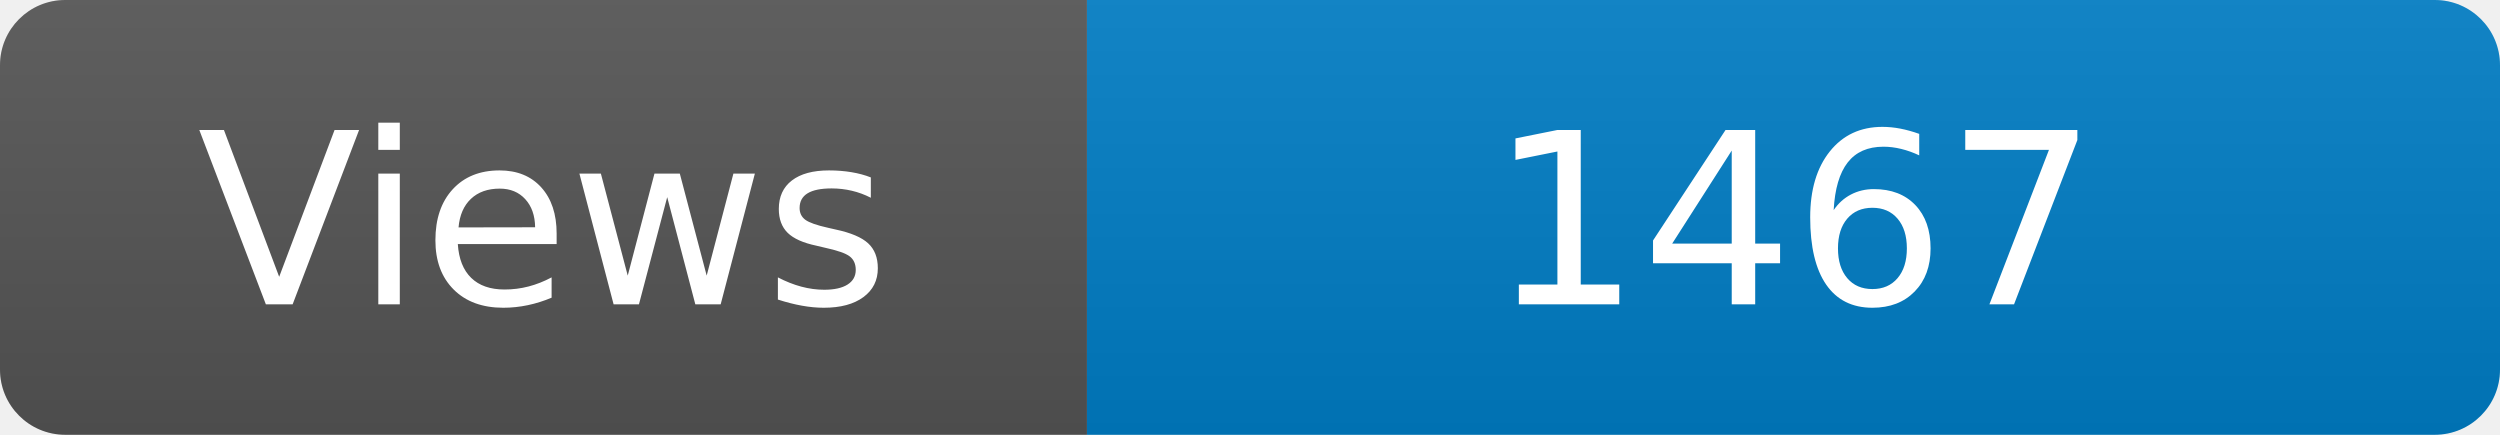
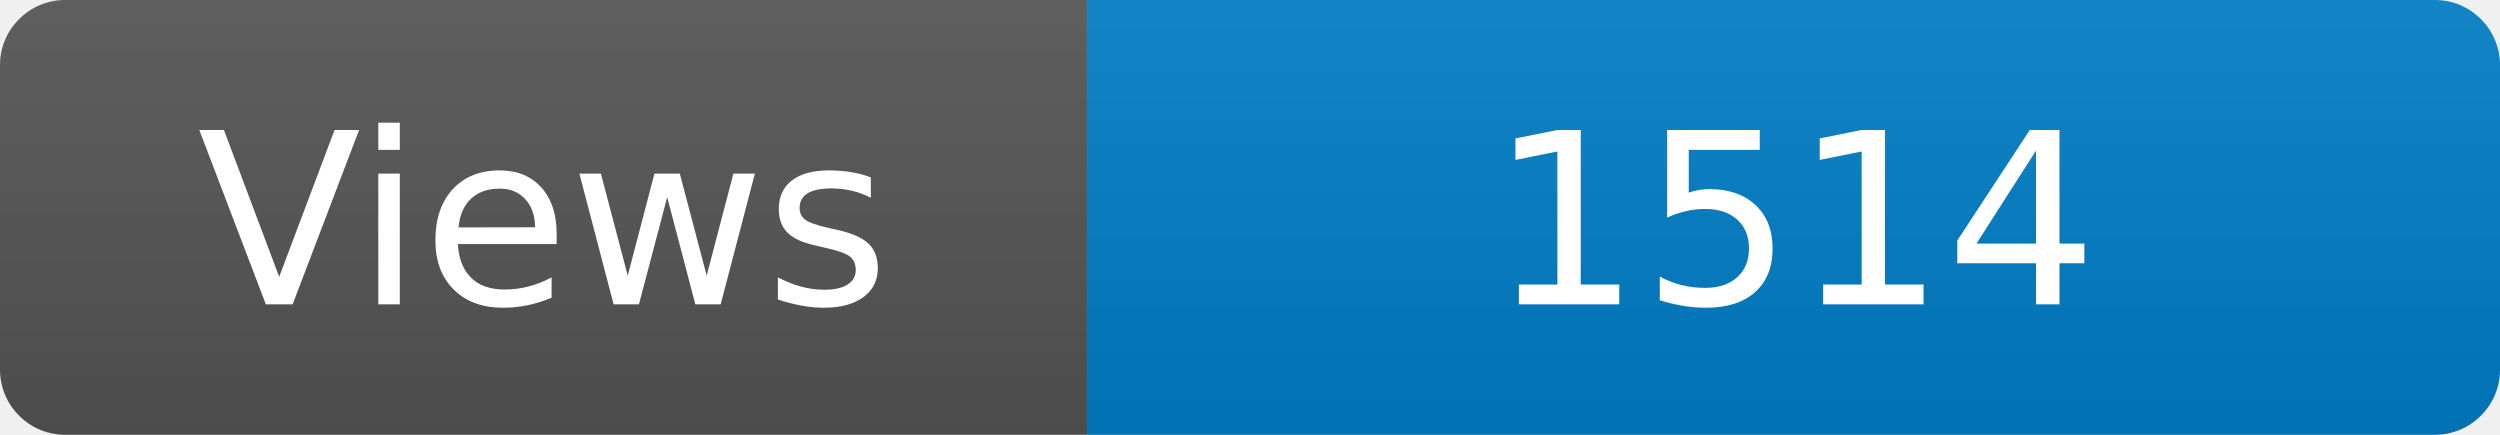
<svg xmlns="http://www.w3.org/2000/svg" width="115" height="20" role="img" aria-label="Maintained?: yes">
  <linearGradient id="s" x2="0" y2="100%">
    <stop offset="0" stop-color="#bbb" stop-opacity=".1" />
    <stop offset="1" stop-opacity=".1" />
  </linearGradient>
  <clipPath id="r">
    <rect width="115" height="20" rx="3" fill="#fff" />
  </clipPath>
  <g clip-path="url(#r)">
    <rect width="50" height="20" fill="#555" />
    <rect x="50" width="160" height="20" fill="#007ec6" />
    <rect width="115" height="20" fill="url(#s)" />
  </g>
  <g fill="#fff" text-anchor="middle" font-family="Verdana,Geneva,DejaVu Sans,sans-serif" font-size="110">
    <text x="250" y="140" transform="scale(.1)" fill="#fff">Views</text>
-     <text x="825" y="140" transform="scale(.1)" fill="#fff">1467</text>
+     <text x="825" y="140" transform="scale(.1)" fill="#fff">1514</text>
  </g>
</svg>
